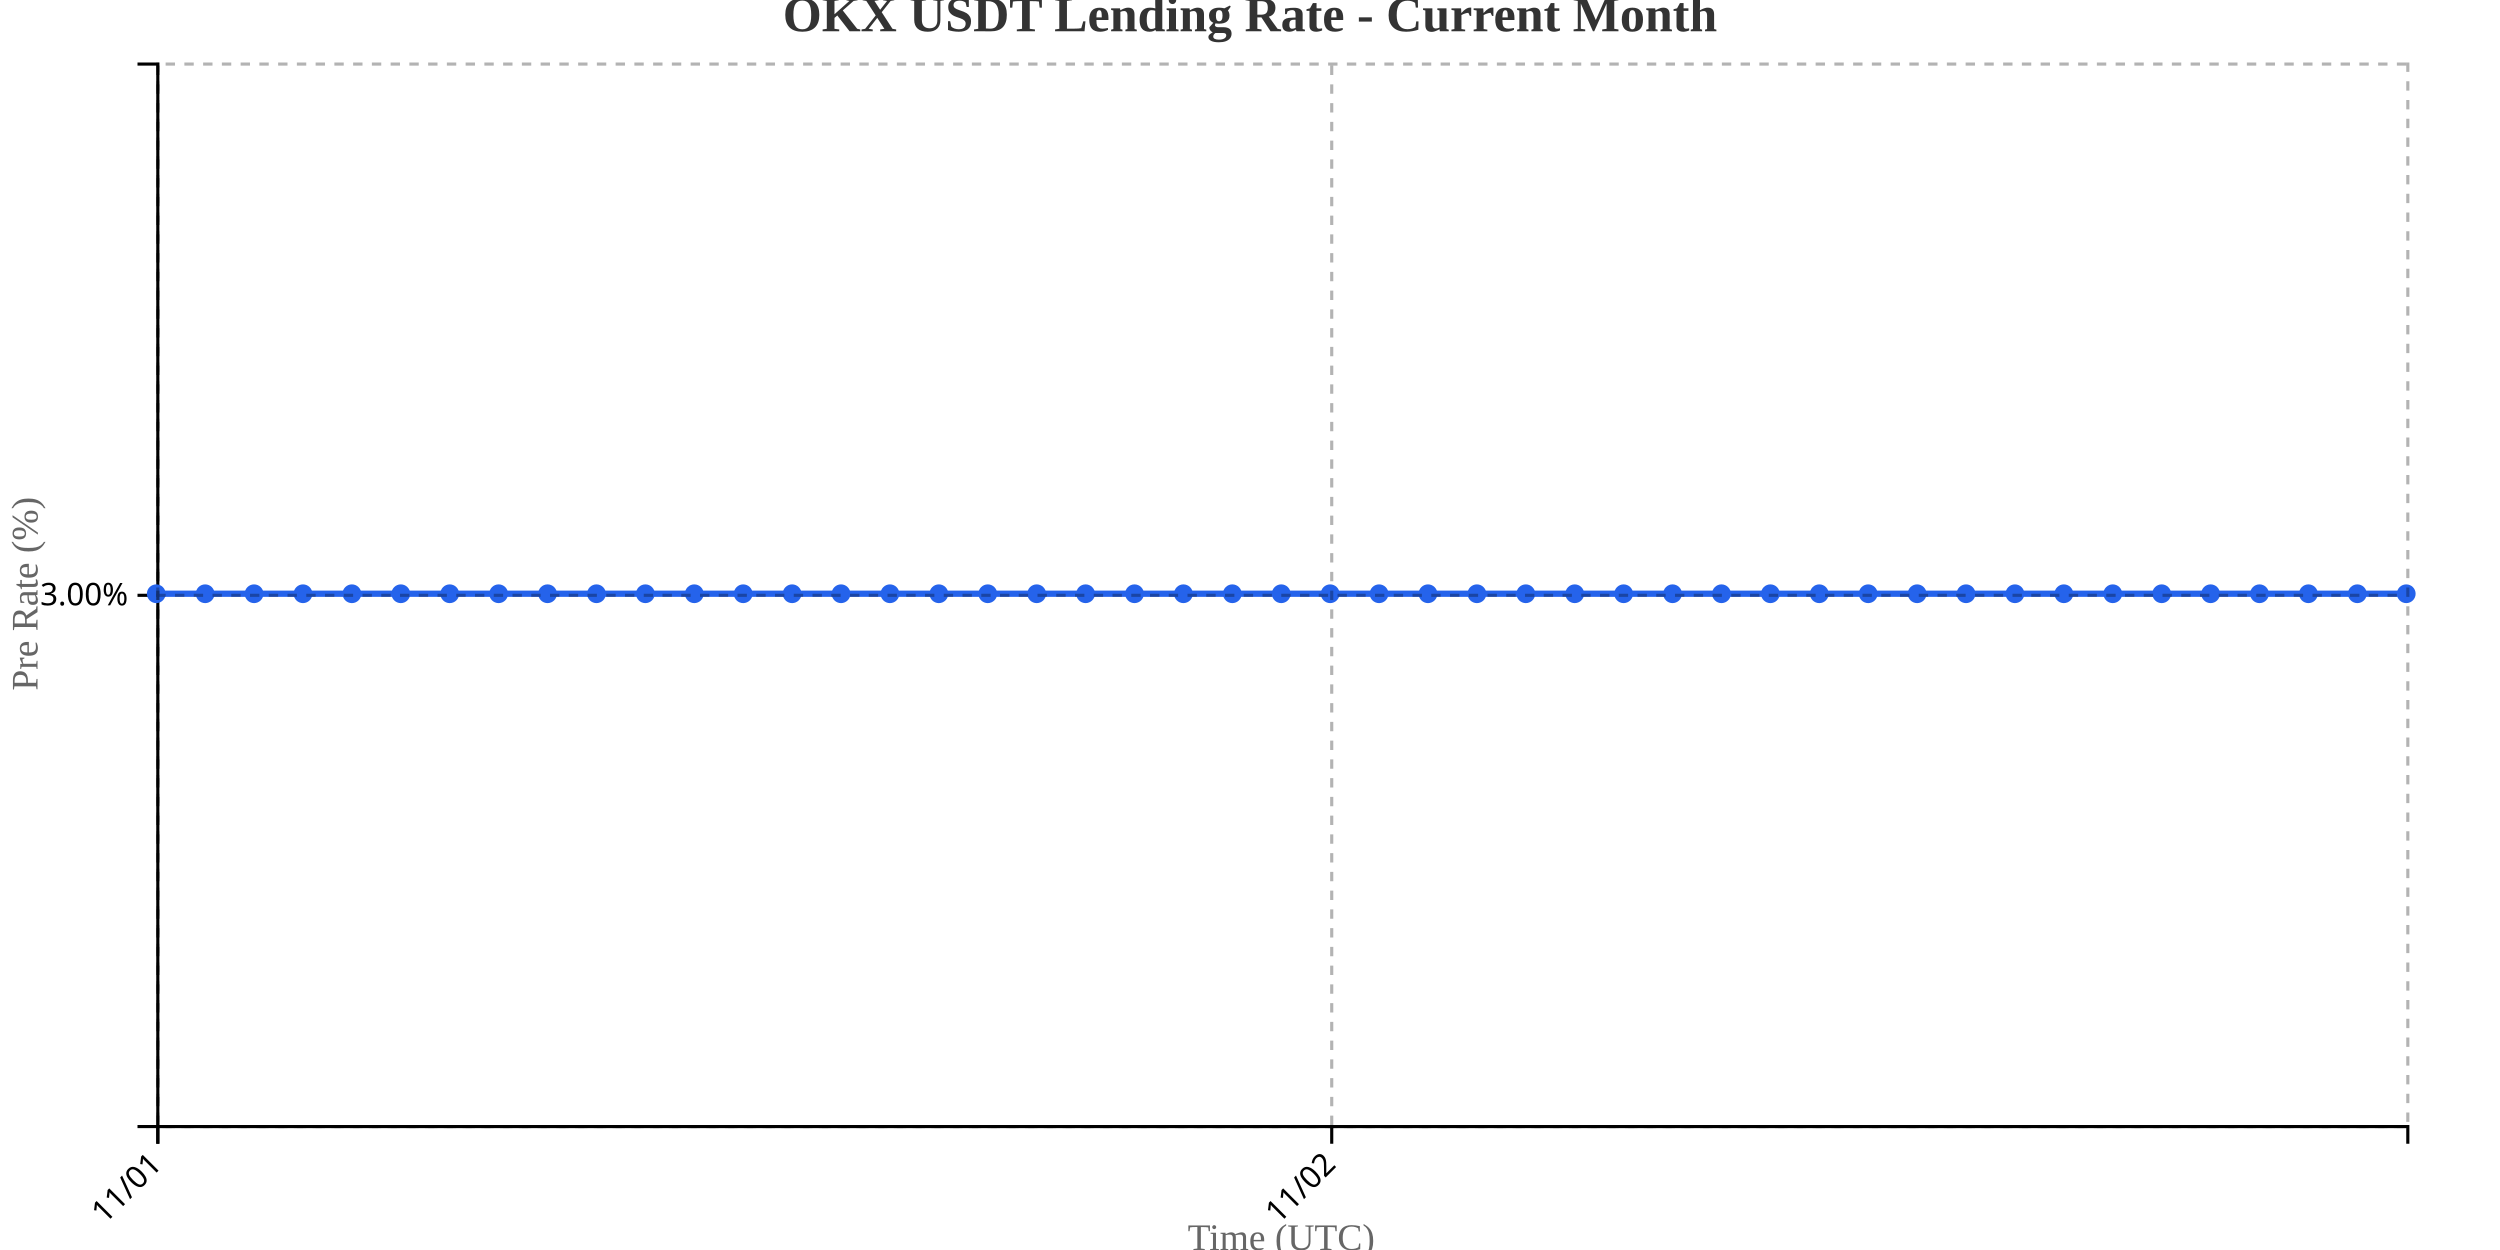
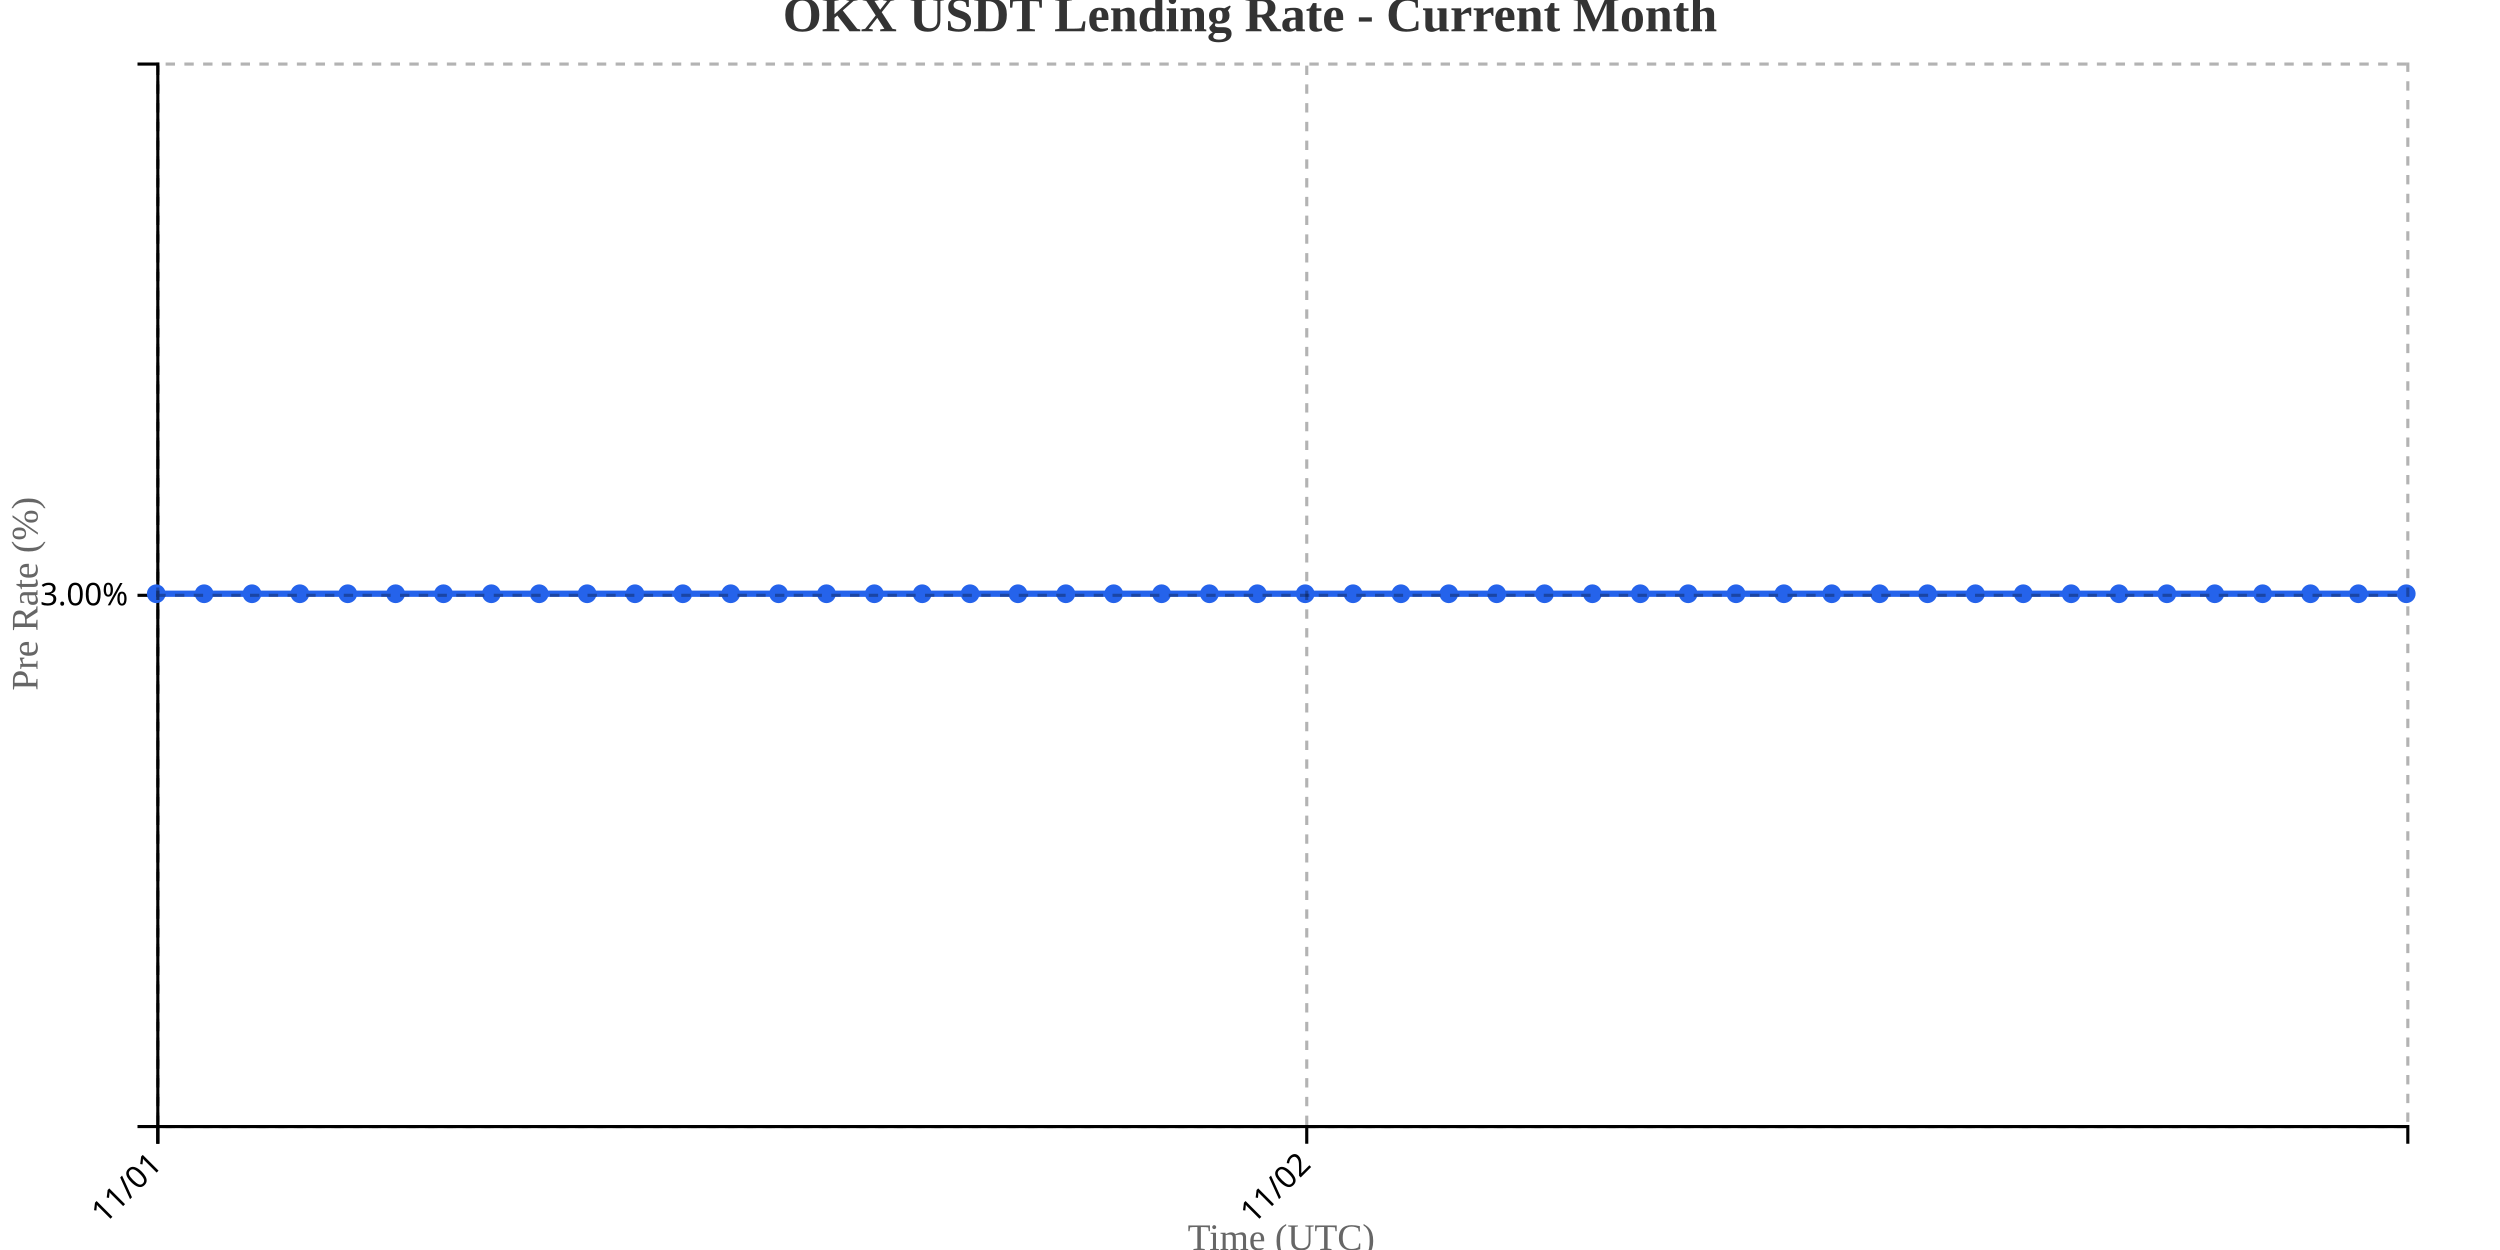
<svg xmlns="http://www.w3.org/2000/svg" width="800" height="400">
  <g transform="translate(50,20)">
    <g transform="translate(0,340)" fill="none" font-size="10" font-family="sans-serif" text-anchor="middle">
      <path class="domain" stroke="currentColor" d="M0.5,6V0.5H720.5V6" />
      <g class="tick" opacity="1" transform="translate(0.5,0)">
        <line stroke="currentColor" y2="6" />
        <text fill="currentColor" y="9" dy=".15em" style="text-anchor: end;" dx="-.8em" transform="rotate(-45)">11/01</text>
      </g>
-       <g class="tick" opacity="1" transform="translate(376.1522,0)">
+       <g class="tick" opacity="1" transform="translate(368.1596,0)">
        <line stroke="currentColor" y2="6" />
        <text fill="currentColor" y="9" dy=".15em" style="text-anchor: end;" dx="-.8em" transform="rotate(-45)">11/02</text>
      </g>
    </g>
    <g fill="none" font-size="10" font-family="sans-serif" text-anchor="end">
      <path class="domain" stroke="currentColor" d="M-6,340.5H0.5V0.5H-6" />
      <g class="tick" opacity="1" transform="translate(0,170.5)">
        <line stroke="currentColor" x2="-6" />
        <text fill="currentColor" x="-9" dy="0.32em">3.00%</text>
      </g>
    </g>
    <text transform="rotate(-90)" y="-50" x="-170" dy="1em" style="text-anchor: middle; font-size: 12px; fill: #666;">Pre Rate (%)</text>
    <text transform="translate(360, 380)" style="text-anchor: middle; font-size: 12px; fill: #666;">Time (UTC)</text>
-     <path fill="none" stroke="#2563eb" stroke-width="2" d="M0,170C5.217,170,10.435,170,15.652,170C20.87,170,26.087,170,31.304,170C36.522,170,41.739,170,46.957,170C52.174,170,57.391,170,62.609,170C67.826,170,73.043,170,78.261,170C83.478,170,88.696,170,93.913,170C99.13,170,104.348,170,109.565,170C114.783,170,120,170,125.217,170C130.435,170,135.652,170,140.87,170C146.087,170,151.304,170,156.522,170C161.739,170,166.957,170,172.174,170C177.391,170,182.609,170,187.826,170C193.043,170,198.261,170,203.478,170C208.696,170,213.913,170,219.13,170C224.348,170,229.565,170,234.783,170C240,170,245.217,170,250.435,170C255.652,170,260.87,170,266.087,170C271.304,170,276.522,170,281.739,170C286.957,170,292.174,170,297.391,170C302.609,170,307.826,170,313.043,170C318.261,170,323.478,170,328.696,170C333.913,170,339.13,170,344.348,170C349.565,170,354.783,170,360,170C365.217,170,370.435,170,375.652,170C380.87,170,386.087,170,391.304,170C396.522,170,401.739,170,406.957,170C412.174,170,417.391,170,422.609,170C427.826,170,433.043,170,438.261,170C443.478,170,448.696,170,453.913,170C459.13,170,464.348,170,469.565,170C474.783,170,480,170,485.217,170C490.435,170,495.652,170,500.87,170C506.087,170,511.304,170,516.522,170C521.739,170,526.957,170,532.174,170C537.391,170,542.609,170,547.826,170C553.043,170,558.261,170,563.478,170C568.696,170,573.913,170,579.13,170C584.348,170,589.565,170,594.783,170C600,170,605.217,170,610.435,170C615.652,170,620.87,170,626.087,170C631.304,170,636.522,170,641.739,170C646.957,170,652.174,170,657.391,170C662.609,170,667.826,170,673.043,170C678.261,170,683.478,170,688.696,170C693.913,170,699.13,170,704.348,170C709.565,170,714.783,170,720,170" />
+     <path fill="none" stroke="#2563eb" stroke-width="2" d="M0,170C5.106,170,10.213,170,15.319,170C20.426,170,25.532,170,30.638,170C35.745,170,40.851,170,45.957,170C51.064,170,56.17,170,61.277,170C66.383,170,71.489,170,76.596,170C81.702,170,86.809,170,91.915,170C97.021,170,102.128,170,107.234,170C112.34,170,117.447,170,122.553,170C127.66,170,132.766,170,137.872,170C142.979,170,148.085,170,153.191,170C158.298,170,163.404,170,168.511,170C173.617,170,178.723,170,183.83,170C188.936,170,194.043,170,199.149,170C204.255,170,209.362,170,214.468,170C219.574,170,224.681,170,229.787,170C234.894,170,240,170,245.106,170C250.213,170,255.319,170,260.426,170C265.532,170,270.638,170,275.745,170C280.851,170,285.957,170,291.064,170C296.17,170,301.277,170,306.383,170C311.489,170,316.596,170,321.702,170C326.809,170,331.915,170,337.021,170C342.128,170,347.234,170,352.34,170C357.447,170,362.553,170,367.66,170C372.766,170,377.872,170,382.979,170C388.085,170,393.191,170,398.298,170C403.404,170,408.511,170,413.617,170C418.723,170,423.83,170,428.936,170C434.043,170,439.149,170,444.255,170C449.362,170,454.468,170,459.574,170C464.681,170,469.787,170,474.894,170C480,170,485.106,170,490.213,170C495.319,170,500.426,170,505.532,170C510.638,170,515.745,170,520.851,170C525.957,170,531.064,170,536.17,170C541.277,170,546.383,170,551.489,170C556.596,170,561.702,170,566.809,170C571.915,170,577.021,170,582.128,170C587.234,170,592.34,170,597.447,170C602.553,170,607.66,170,612.766,170C617.872,170,622.979,170,628.085,170C633.191,170,638.298,170,643.404,170C648.511,170,653.617,170,658.723,170C663.83,170,668.936,170,674.043,170C679.149,170,684.255,170,689.362,170C694.468,170,699.574,170,704.681,170C709.787,170,714.894,170,720,170" />
    <circle class="dot" cx="0" cy="170" r="3" fill="#2563eb" />
-     <circle class="dot" cx="15.652" cy="170" r="3" fill="#2563eb" />
-     <circle class="dot" cx="31.304" cy="170" r="3" fill="#2563eb" />
-     <circle class="dot" cx="46.957" cy="170" r="3" fill="#2563eb" />
-     <circle class="dot" cx="62.609" cy="170" r="3" fill="#2563eb" />
-     <circle class="dot" cx="78.261" cy="170" r="3" fill="#2563eb" />
-     <circle class="dot" cx="93.913" cy="170" r="3" fill="#2563eb" />
-     <circle class="dot" cx="109.565" cy="170" r="3" fill="#2563eb" />
-     <circle class="dot" cx="125.217" cy="170" r="3" fill="#2563eb" />
-     <circle class="dot" cx="140.87" cy="170" r="3" fill="#2563eb" />
-     <circle class="dot" cx="156.522" cy="170" r="3" fill="#2563eb" />
-     <circle class="dot" cx="172.174" cy="170" r="3" fill="#2563eb" />
-     <circle class="dot" cx="187.826" cy="170" r="3" fill="#2563eb" />
-     <circle class="dot" cx="203.478" cy="170" r="3" fill="#2563eb" />
-     <circle class="dot" cx="219.13" cy="170" r="3" fill="#2563eb" />
-     <circle class="dot" cx="234.783" cy="170" r="3" fill="#2563eb" />
-     <circle class="dot" cx="250.435" cy="170" r="3" fill="#2563eb" />
-     <circle class="dot" cx="266.087" cy="170" r="3" fill="#2563eb" />
-     <circle class="dot" cx="281.739" cy="170" r="3" fill="#2563eb" />
-     <circle class="dot" cx="297.391" cy="170" r="3" fill="#2563eb" />
-     <circle class="dot" cx="313.043" cy="170" r="3" fill="#2563eb" />
-     <circle class="dot" cx="328.696" cy="170" r="3" fill="#2563eb" />
-     <circle class="dot" cx="344.348" cy="170" r="3" fill="#2563eb" />
-     <circle class="dot" cx="360" cy="170" r="3" fill="#2563eb" />
-     <circle class="dot" cx="375.652" cy="170" r="3" fill="#2563eb" />
-     <circle class="dot" cx="391.304" cy="170" r="3" fill="#2563eb" />
-     <circle class="dot" cx="406.957" cy="170" r="3" fill="#2563eb" />
-     <circle class="dot" cx="422.609" cy="170" r="3" fill="#2563eb" />
-     <circle class="dot" cx="438.261" cy="170" r="3" fill="#2563eb" />
-     <circle class="dot" cx="453.913" cy="170" r="3" fill="#2563eb" />
-     <circle class="dot" cx="469.565" cy="170" r="3" fill="#2563eb" />
-     <circle class="dot" cx="485.217" cy="170" r="3" fill="#2563eb" />
-     <circle class="dot" cx="500.87" cy="170" r="3" fill="#2563eb" />
-     <circle class="dot" cx="516.522" cy="170" r="3" fill="#2563eb" />
-     <circle class="dot" cx="532.174" cy="170" r="3" fill="#2563eb" />
-     <circle class="dot" cx="547.826" cy="170" r="3" fill="#2563eb" />
-     <circle class="dot" cx="563.478" cy="170" r="3" fill="#2563eb" />
-     <circle class="dot" cx="579.13" cy="170" r="3" fill="#2563eb" />
-     <circle class="dot" cx="594.783" cy="170" r="3" fill="#2563eb" />
-     <circle class="dot" cx="610.435" cy="170" r="3" fill="#2563eb" />
-     <circle class="dot" cx="626.087" cy="170" r="3" fill="#2563eb" />
-     <circle class="dot" cx="641.739" cy="170" r="3" fill="#2563eb" />
-     <circle class="dot" cx="657.391" cy="170" r="3" fill="#2563eb" />
-     <circle class="dot" cx="673.043" cy="170" r="3" fill="#2563eb" />
-     <circle class="dot" cx="688.696" cy="170" r="3" fill="#2563eb" />
-     <circle class="dot" cx="704.348" cy="170" r="3" fill="#2563eb" />
+     <circle class="dot" cx="15.319" cy="170" r="3" fill="#2563eb" />
+     <circle class="dot" cx="30.638" cy="170" r="3" fill="#2563eb" />
+     <circle class="dot" cx="45.957" cy="170" r="3" fill="#2563eb" />
+     <circle class="dot" cx="61.277" cy="170" r="3" fill="#2563eb" />
+     <circle class="dot" cx="76.596" cy="170" r="3" fill="#2563eb" />
+     <circle class="dot" cx="91.915" cy="170" r="3" fill="#2563eb" />
+     <circle class="dot" cx="107.234" cy="170" r="3" fill="#2563eb" />
+     <circle class="dot" cx="122.553" cy="170" r="3" fill="#2563eb" />
+     <circle class="dot" cx="137.872" cy="170" r="3" fill="#2563eb" />
+     <circle class="dot" cx="153.191" cy="170" r="3" fill="#2563eb" />
+     <circle class="dot" cx="168.511" cy="170" r="3" fill="#2563eb" />
+     <circle class="dot" cx="183.83" cy="170" r="3" fill="#2563eb" />
+     <circle class="dot" cx="199.149" cy="170" r="3" fill="#2563eb" />
+     <circle class="dot" cx="214.468" cy="170" r="3" fill="#2563eb" />
+     <circle class="dot" cx="229.787" cy="170" r="3" fill="#2563eb" />
+     <circle class="dot" cx="245.106" cy="170" r="3" fill="#2563eb" />
+     <circle class="dot" cx="260.426" cy="170" r="3" fill="#2563eb" />
+     <circle class="dot" cx="275.745" cy="170" r="3" fill="#2563eb" />
+     <circle class="dot" cx="291.064" cy="170" r="3" fill="#2563eb" />
+     <circle class="dot" cx="306.383" cy="170" r="3" fill="#2563eb" />
+     <circle class="dot" cx="321.702" cy="170" r="3" fill="#2563eb" />
+     <circle class="dot" cx="337.021" cy="170" r="3" fill="#2563eb" />
+     <circle class="dot" cx="352.34" cy="170" r="3" fill="#2563eb" />
+     <circle class="dot" cx="367.66" cy="170" r="3" fill="#2563eb" />
+     <circle class="dot" cx="382.979" cy="170" r="3" fill="#2563eb" />
+     <circle class="dot" cx="398.298" cy="170" r="3" fill="#2563eb" />
+     <circle class="dot" cx="413.617" cy="170" r="3" fill="#2563eb" />
+     <circle class="dot" cx="428.936" cy="170" r="3" fill="#2563eb" />
+     <circle class="dot" cx="444.255" cy="170" r="3" fill="#2563eb" />
+     <circle class="dot" cx="459.574" cy="170" r="3" fill="#2563eb" />
+     <circle class="dot" cx="474.894" cy="170" r="3" fill="#2563eb" />
+     <circle class="dot" cx="490.213" cy="170" r="3" fill="#2563eb" />
+     <circle class="dot" cx="505.532" cy="170" r="3" fill="#2563eb" />
+     <circle class="dot" cx="520.851" cy="170" r="3" fill="#2563eb" />
+     <circle class="dot" cx="536.17" cy="170" r="3" fill="#2563eb" />
+     <circle class="dot" cx="551.489" cy="170" r="3" fill="#2563eb" />
+     <circle class="dot" cx="566.809" cy="170" r="3" fill="#2563eb" />
+     <circle class="dot" cx="582.128" cy="170" r="3" fill="#2563eb" />
+     <circle class="dot" cx="597.447" cy="170" r="3" fill="#2563eb" />
+     <circle class="dot" cx="612.766" cy="170" r="3" fill="#2563eb" />
+     <circle class="dot" cx="628.085" cy="170" r="3" fill="#2563eb" />
+     <circle class="dot" cx="643.404" cy="170" r="3" fill="#2563eb" />
+     <circle class="dot" cx="658.723" cy="170" r="3" fill="#2563eb" />
+     <circle class="dot" cx="674.043" cy="170" r="3" fill="#2563eb" />
+     <circle class="dot" cx="689.362" cy="170" r="3" fill="#2563eb" />
+     <circle class="dot" cx="704.681" cy="170" r="3" fill="#2563eb" />
    <circle class="dot" cx="720" cy="170" r="3" fill="#2563eb" />
    <g class="grid" transform="translate(0,340)" fill="none" font-size="10" font-family="sans-serif" text-anchor="middle" style="stroke-dasharray: 3,3; opacity: 0.3;">
      <path class="domain" stroke="currentColor" d="M0.5,-340V0.5H720.5V-340" />
      <g class="tick" opacity="1" transform="translate(0.5,0)">
        <line stroke="currentColor" y2="-340" />
        <text fill="currentColor" y="3" dy="0.71em" />
      </g>
-       <g class="tick" opacity="1" transform="translate(376.1522,0)">
+       <g class="tick" opacity="1" transform="translate(368.1596,0)">
        <line stroke="currentColor" y2="-340" />
        <text fill="currentColor" y="3" dy="0.71em" />
      </g>
    </g>
    <g class="grid" fill="none" font-size="10" font-family="sans-serif" text-anchor="end" style="stroke-dasharray: 3,3; opacity: 0.3;">
      <path class="domain" stroke="currentColor" d="M720,340.5H0.5V0.5H720" />
      <g class="tick" opacity="1" transform="translate(0,170.5)">
        <line stroke="currentColor" x2="720" />
        <text fill="currentColor" x="-3" dy="0.32em" />
      </g>
    </g>
  </g>
  <text x="400" y="10" text-anchor="middle" style="font-size: 16px; font-weight: bold; fill: #333;">OKX USDT Lending Rate - Current Month</text>
</svg>
